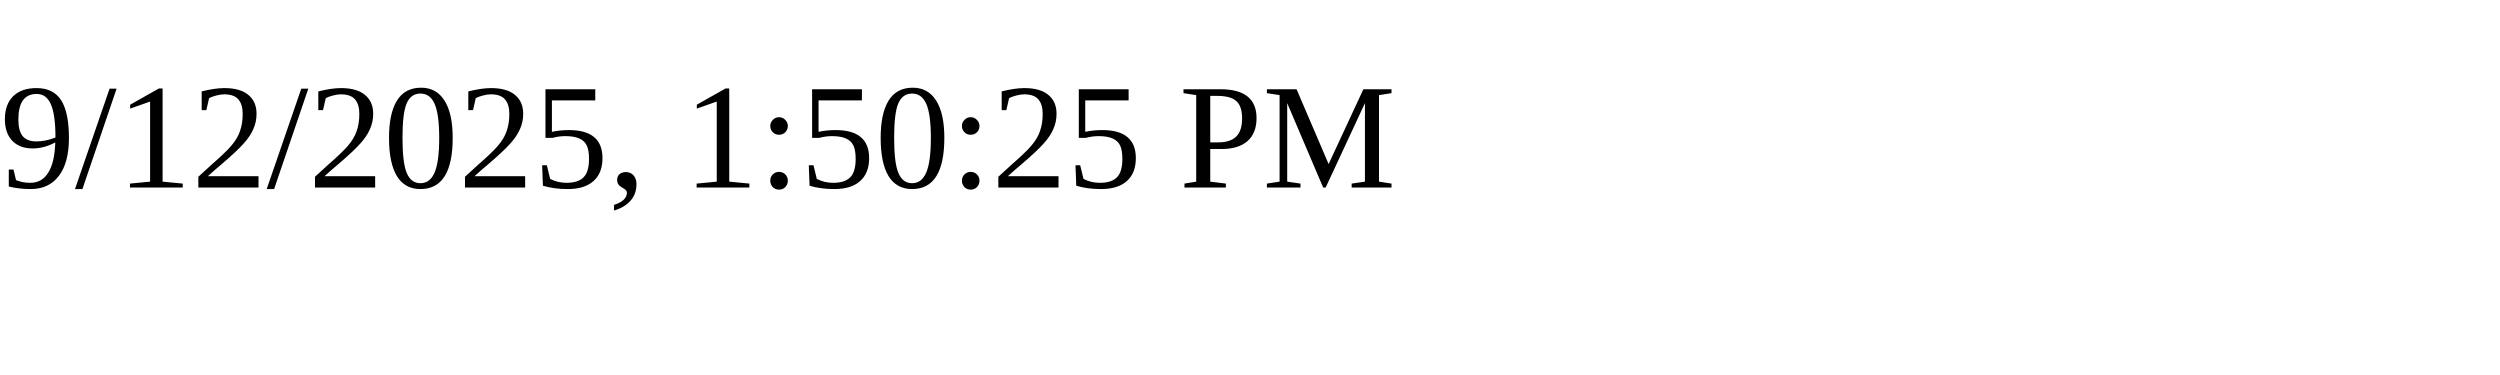
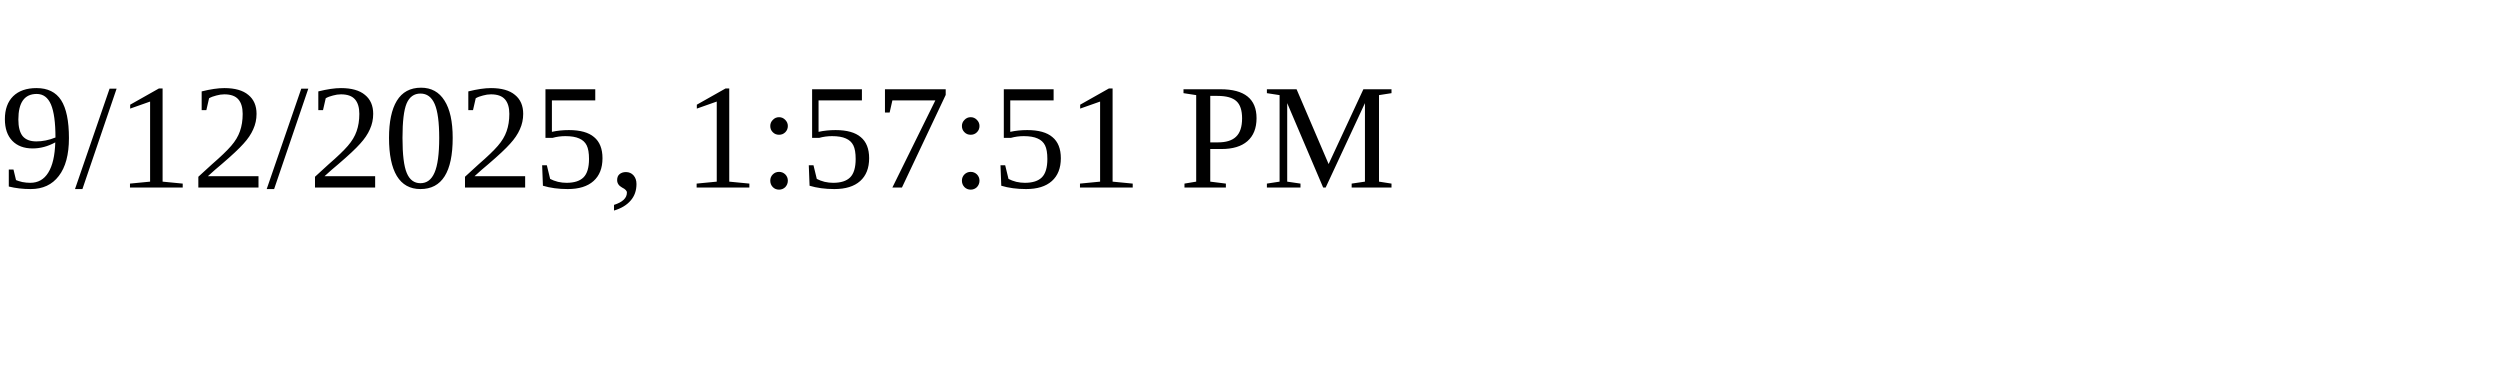
<svg xmlns="http://www.w3.org/2000/svg" height="30" width="200">
-   <text x="0" y="15">9/12/2025, 1:50:25 PM</text>
+   <text x="0" y="15">9/12/2025, 1:57:51 PM</text>
</svg>
